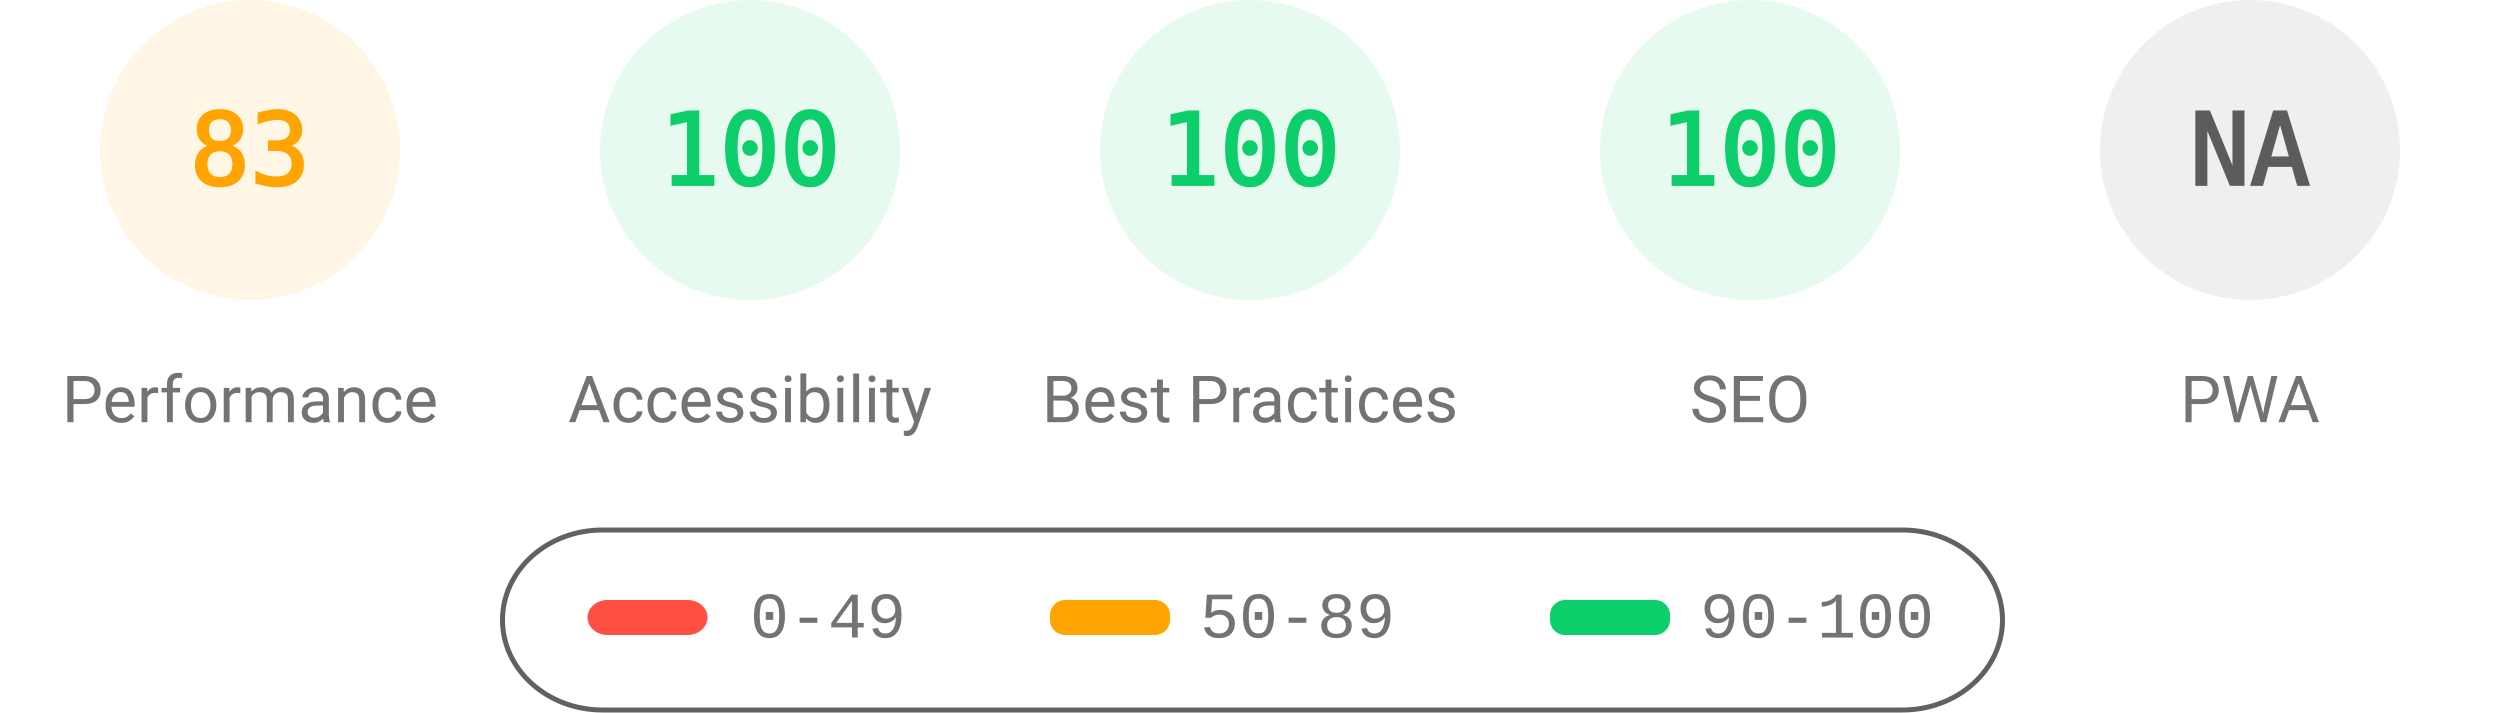
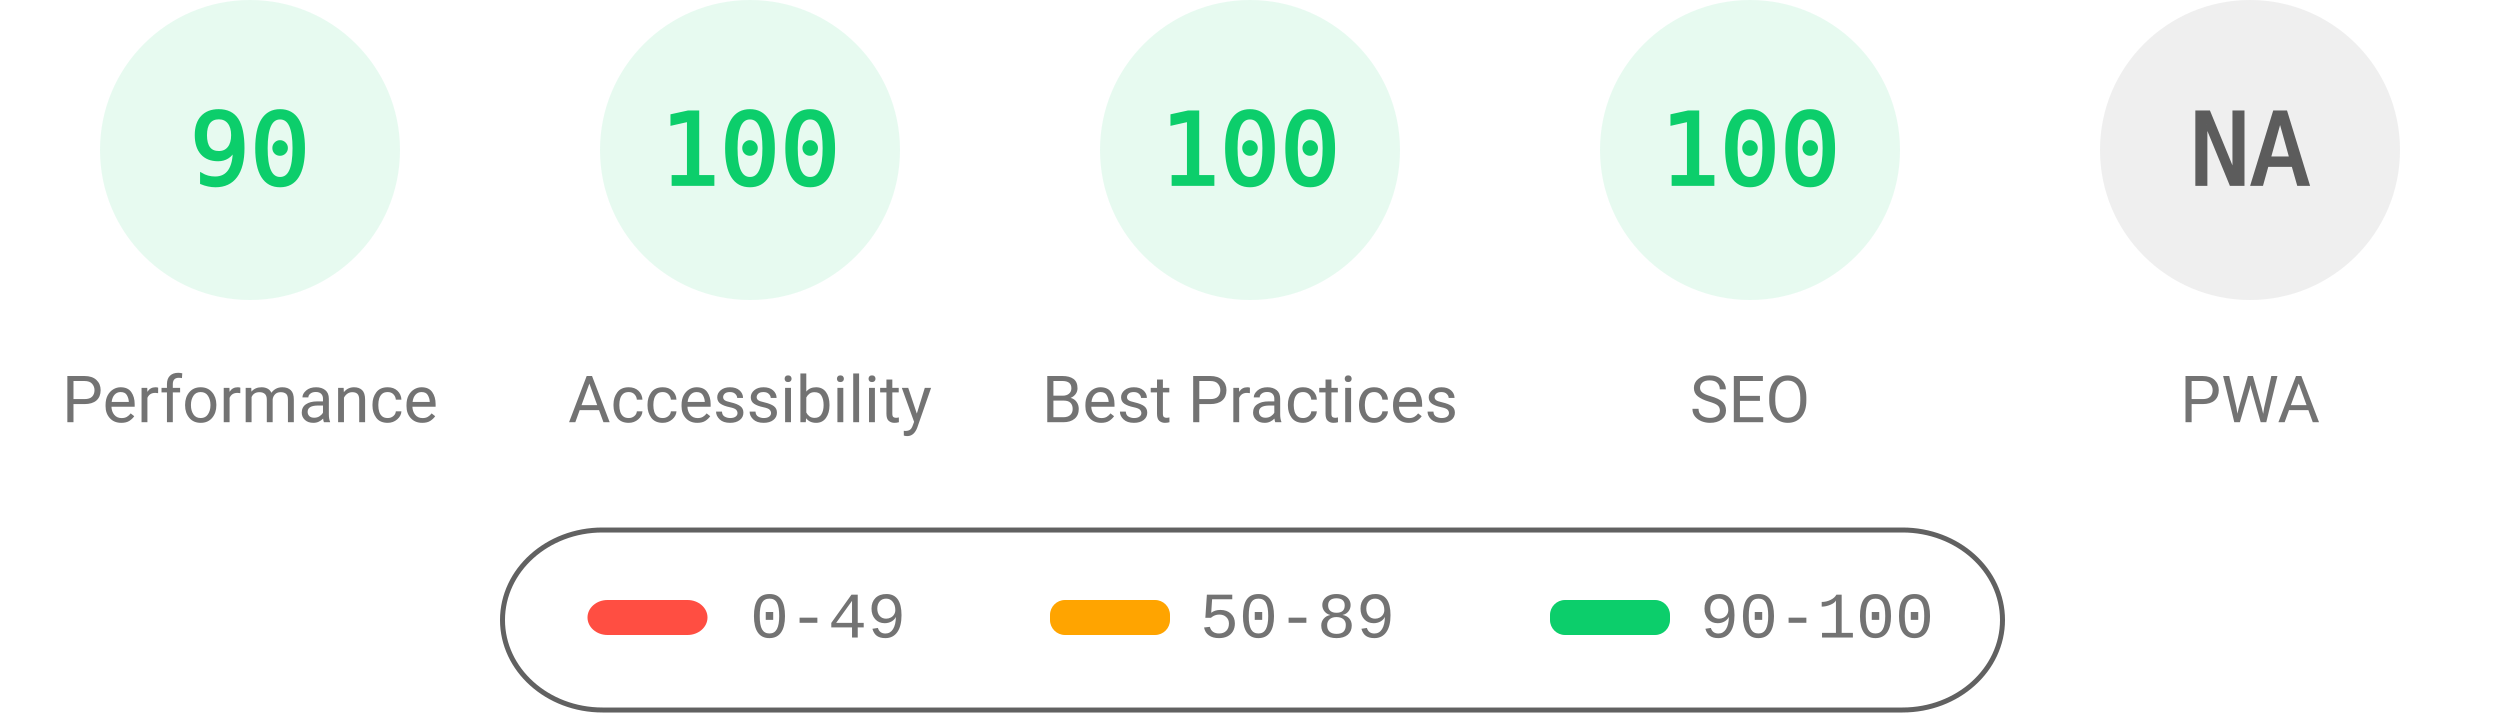
<svg xmlns="http://www.w3.org/2000/svg" fill="none" width="1000" height="285">
  <style>.gauge-base{opacity:.1}.gauge-arc{fill:none;animation-delay:250ms;stroke-linecap:round;transform:rotate(-90deg);transform-origin:100px 60px;animation:load-gauge 1s ease forwards}.guage-text{font-size:40px;font-family:monospace;text-align:center}.guage-red{color:#ff4e42;fill:#ff4e42;stroke:#ff4e42}.guage-orange{color:#ffa400;fill:#ffa400;stroke:#ffa400}.guage-green{color:#0cce6b;fill:#0cce6b;stroke:#0cce6b}.guage-undefined{color:#5c5c5c;fill:#5c5c5c;stroke:#5c5c5c}.guage-title{color:#737373;fill:#737373;stroke:none;font-size:26px;line-height:26px;font-family:Roboto,Halvetica,Arial,sans-serif}@keyframes load-gauge{from{stroke-dasharray:0 352.858}}</style>
-   <svg class="guage-div guage-perf guage-orange" viewBox="0 0 200 200" width="200" height="200">
+   <svg class="guage-div guage-perf guage-green" viewBox="0 0 200 200" width="200" height="200">
    <circle class="gauge-base" r="56" cx="100" cy="60" stroke-width="8" />
-     <circle class="gauge-arc guage-arc-1" r="56" cx="100" cy="60" stroke-width="8" style="stroke-dasharray:292.042,351.858" />
-     <text class="guage-text" x="100" y="60" alignment-baseline="central" dominant-baseline="central" text-anchor="middle">83</text>
+     <circle class="gauge-arc guage-arc-1" r="56" cx="100" cy="60" stroke-width="8" style="stroke-dasharray:316.672,351.858" />
+     <text class="guage-text" x="100" y="60" alignment-baseline="central" dominant-baseline="central" text-anchor="middle">90</text>
    <text class="guage-title" x="100" y="160" alignment-baseline="central" dominant-baseline="central" text-anchor="middle">Performance</text>
  </svg>
  <svg class="guage-div guage-acc guage-green" viewBox="0 0 200 200" width="200" height="200" x="200">
    <circle class="gauge-base" r="56" cx="100" cy="60" stroke-width="8" />
    <circle class="gauge-arc guage-arc-2" r="56" cx="100" cy="60" stroke-width="8" style="stroke-dasharray:351.858,351.858" />
    <text class="guage-text" x="100" y="60" alignment-baseline="central" dominant-baseline="central" text-anchor="middle">100</text>
    <text class="guage-title" x="100" y="160" alignment-baseline="central" dominant-baseline="central" text-anchor="middle">Accessibility</text>
  </svg>
  <svg class="guage-div guage-best guage-green" viewBox="0 0 200 200" width="200" height="200" x="400">
    <circle class="gauge-base" r="56" cx="100" cy="60" stroke-width="8" />
    <circle class="gauge-arc guage-arc-3" r="56" cx="100" cy="60" stroke-width="8" style="stroke-dasharray:351.858,351.858" />
    <text class="guage-text" x="100" y="60" alignment-baseline="central" dominant-baseline="central" text-anchor="middle">100</text>
    <text class="guage-title" x="100" y="160" alignment-baseline="central" dominant-baseline="central" text-anchor="middle">Best Practices</text>
  </svg>
  <svg class="guage-div guage-seo guage-green" viewBox="0 0 200 200" width="200" height="200" x="600">
    <circle class="gauge-base" r="56" cx="100" cy="60" stroke-width="8" />
    <circle class="gauge-arc guage-arc-4" r="56" cx="100" cy="60" stroke-width="8" style="stroke-dasharray:351.858,351.858" />
    <text class="guage-text" x="100" y="60" alignment-baseline="central" dominant-baseline="central" text-anchor="middle">100</text>
    <text class="guage-title" x="100" y="160" alignment-baseline="central" dominant-baseline="central" text-anchor="middle">SEO</text>
  </svg>
  <svg class="guage-div guage-pwa guage-undefined" viewBox="0 0 200 200" width="200" height="200" x="800">
    <circle class="gauge-base" r="56" cx="100" cy="60" stroke-width="8" />
    <circle class="gauge-arc guage-arc-4" r="56" cx="100" cy="60" stroke-width="8" style="stroke-dasharray:351.858,351.858" />
    <text class="guage-text" x="100" y="60" alignment-baseline="central" dominant-baseline="central" text-anchor="middle">NA</text>
    <text class="guage-title" x="100" y="160" alignment-baseline="central" dominant-baseline="central" text-anchor="middle">PWA</text>
  </svg>
  <svg width="604" height="76" x="200" y="210">
    <path fill="none" id="canvas_background" d="M-1-1h604v80H-1z" />
    <rect fill-opacity="0" stroke="#616161" stroke-width="2" rx="40" id="svg_2" height="72" width="600" y="2" x="1" fill="#000" />
    <rect stroke="#000" rx="8" id="svg_3" height="14" width="48" y="30" x="35" stroke-opacity="null" stroke-width="0" fill="#ff4e42" />
    <rect stroke="#000" rx="6" id="svg_4" height="14" width="48" y="30" x="220" stroke-opacity="null" stroke-width="0" fill="#ffa400" />
    <rect stroke="#000" rx="6" id="svg_5" height="14" width="48" y="30" x="420" stroke-opacity="null" stroke-width="0" fill="#0cce6b" />
    <text xml:space="preserve" text-anchor="start" font-family="'Courier New', Courier, monospace" font-size="26" id="svg_6" y="45" x="100" stroke-opacity="null" stroke-width="0" stroke="#000" fill="#737373">0-49</text>
    <text xml:space="preserve" text-anchor="start" font-family="'Courier New', Courier, monospace" font-size="26" id="svg_7" y="45" x="280" stroke-opacity="null" stroke-width="0" stroke="#000" fill="#737373">50-89</text>
    <text xml:space="preserve" text-anchor="start" font-family="'Courier New', Courier, monospace" font-size="26" id="svg_8" y="45" x="480" stroke-opacity="null" stroke-width="0" stroke="#000" fill="#737373">90-100</text>
  </svg>
</svg>
